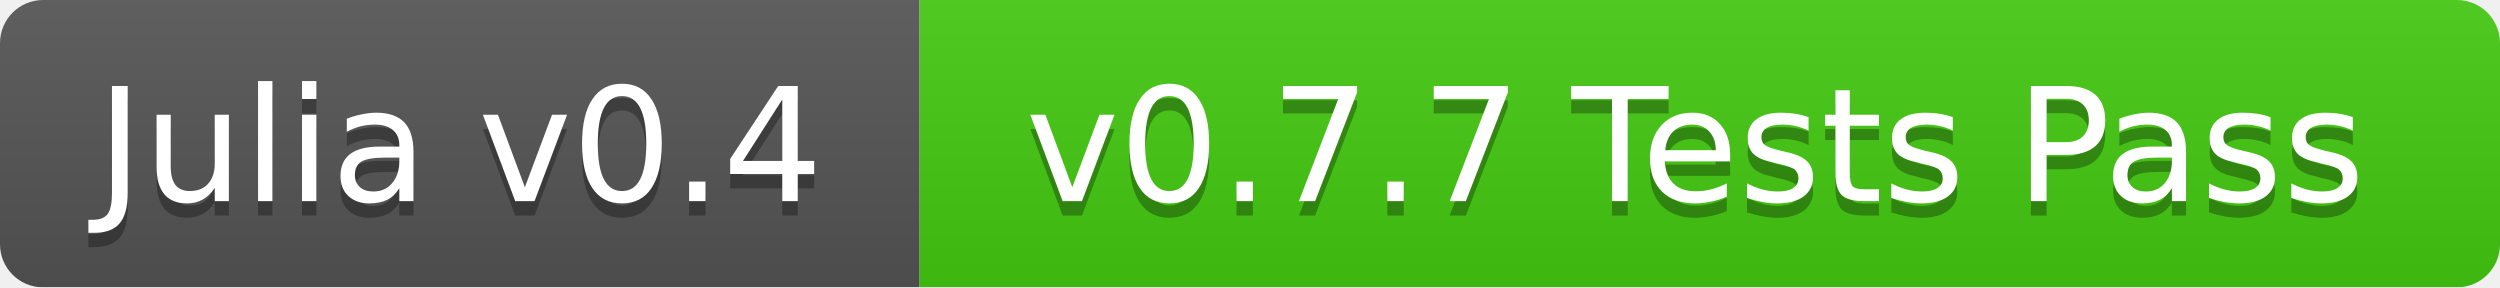
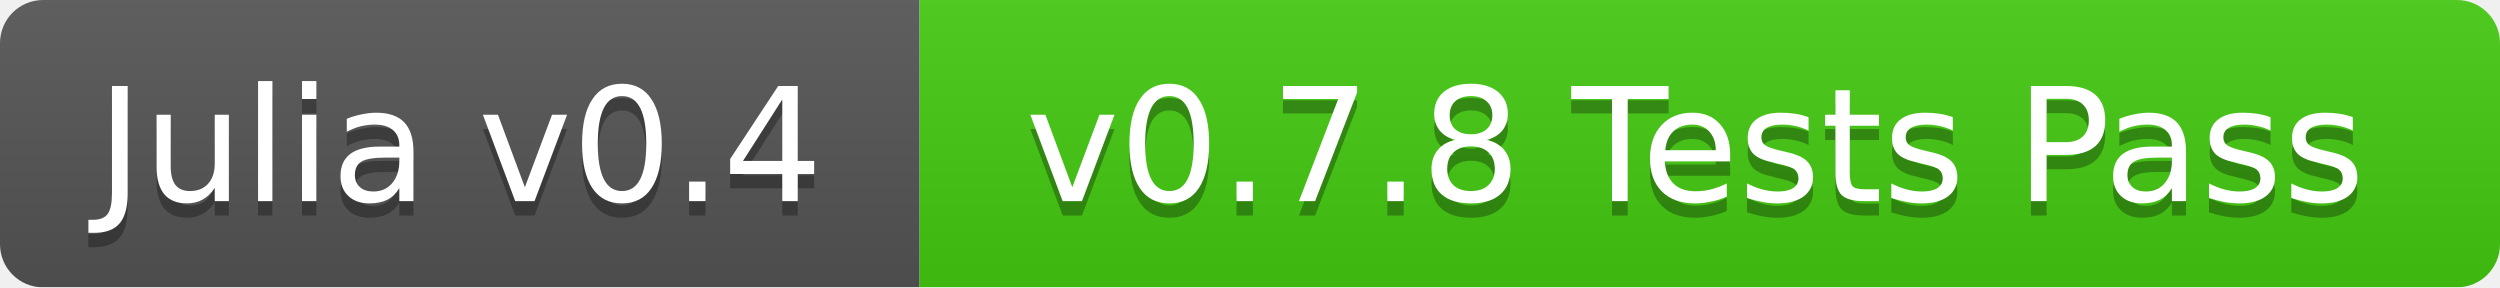
<svg xmlns="http://www.w3.org/2000/svg" width="174" height="20">
  <linearGradient id="b" x2="0" y2="100%">
    <stop offset="0" stop-color="#bbb" stop-opacity=".1" />
    <stop offset="1" stop-opacity=".1" />
  </linearGradient>
  <mask id="a">
    <rect width="174" height="20" rx="3" fill="#fff" />
  </mask>
  <g mask="url(#a)">
    <path fill="#555" d="M0 0h64v20H0z" />
    <path fill="#4c1" d="M64 0h110v20H64z" />
    <path fill="url(#b)" d="M0 0h174v20H0z" />
  </g>
  <g fill="#fff" text-anchor="middle" font-family="DejaVu Sans,Verdana,Geneva,sans-serif" font-size="11">
    <text x="32" y="15" fill="#010101" fill-opacity=".3">Julia v0.4</text>
    <text x="32" y="14">Julia v0.4</text>
-     <text x="118" y="15" fill="#010101" fill-opacity=".3">v0.7.7 Tests Pass</text>
-     <text x="118" y="14">v0.7.7 Tests Pass</text>
+     <text x="118" y="15" fill="#010101" fill-opacity=".3">v0.7.8 Tests Pass</text>
+     <text x="118" y="14">v0.7.8 Tests Pass</text>
  </g>
</svg>
